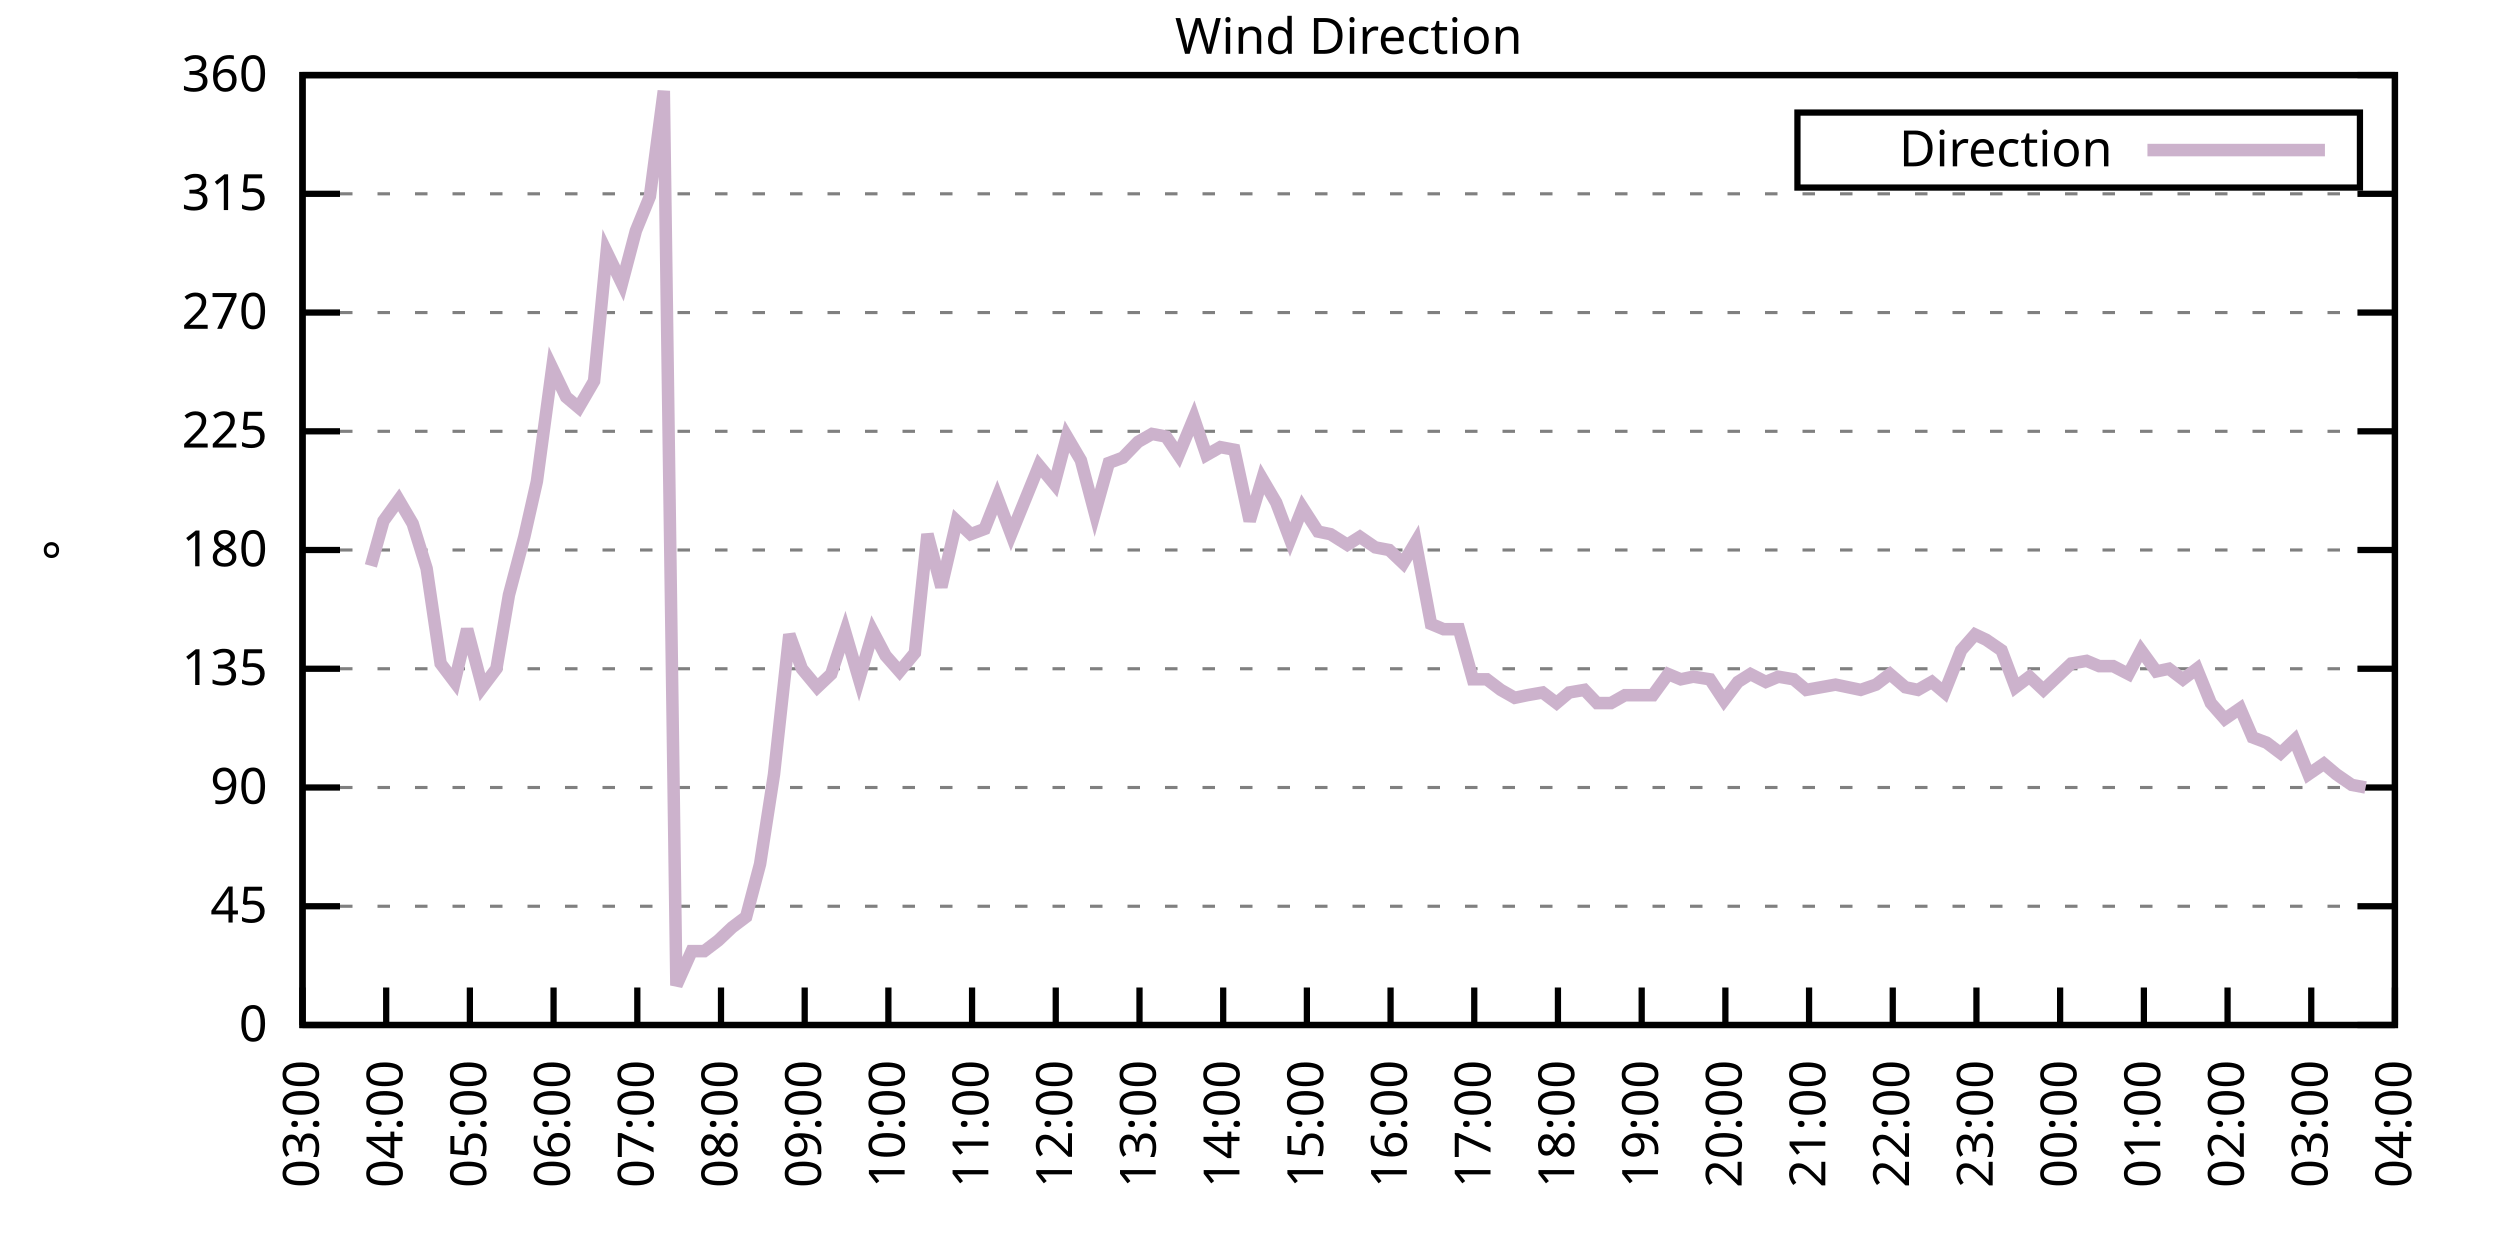
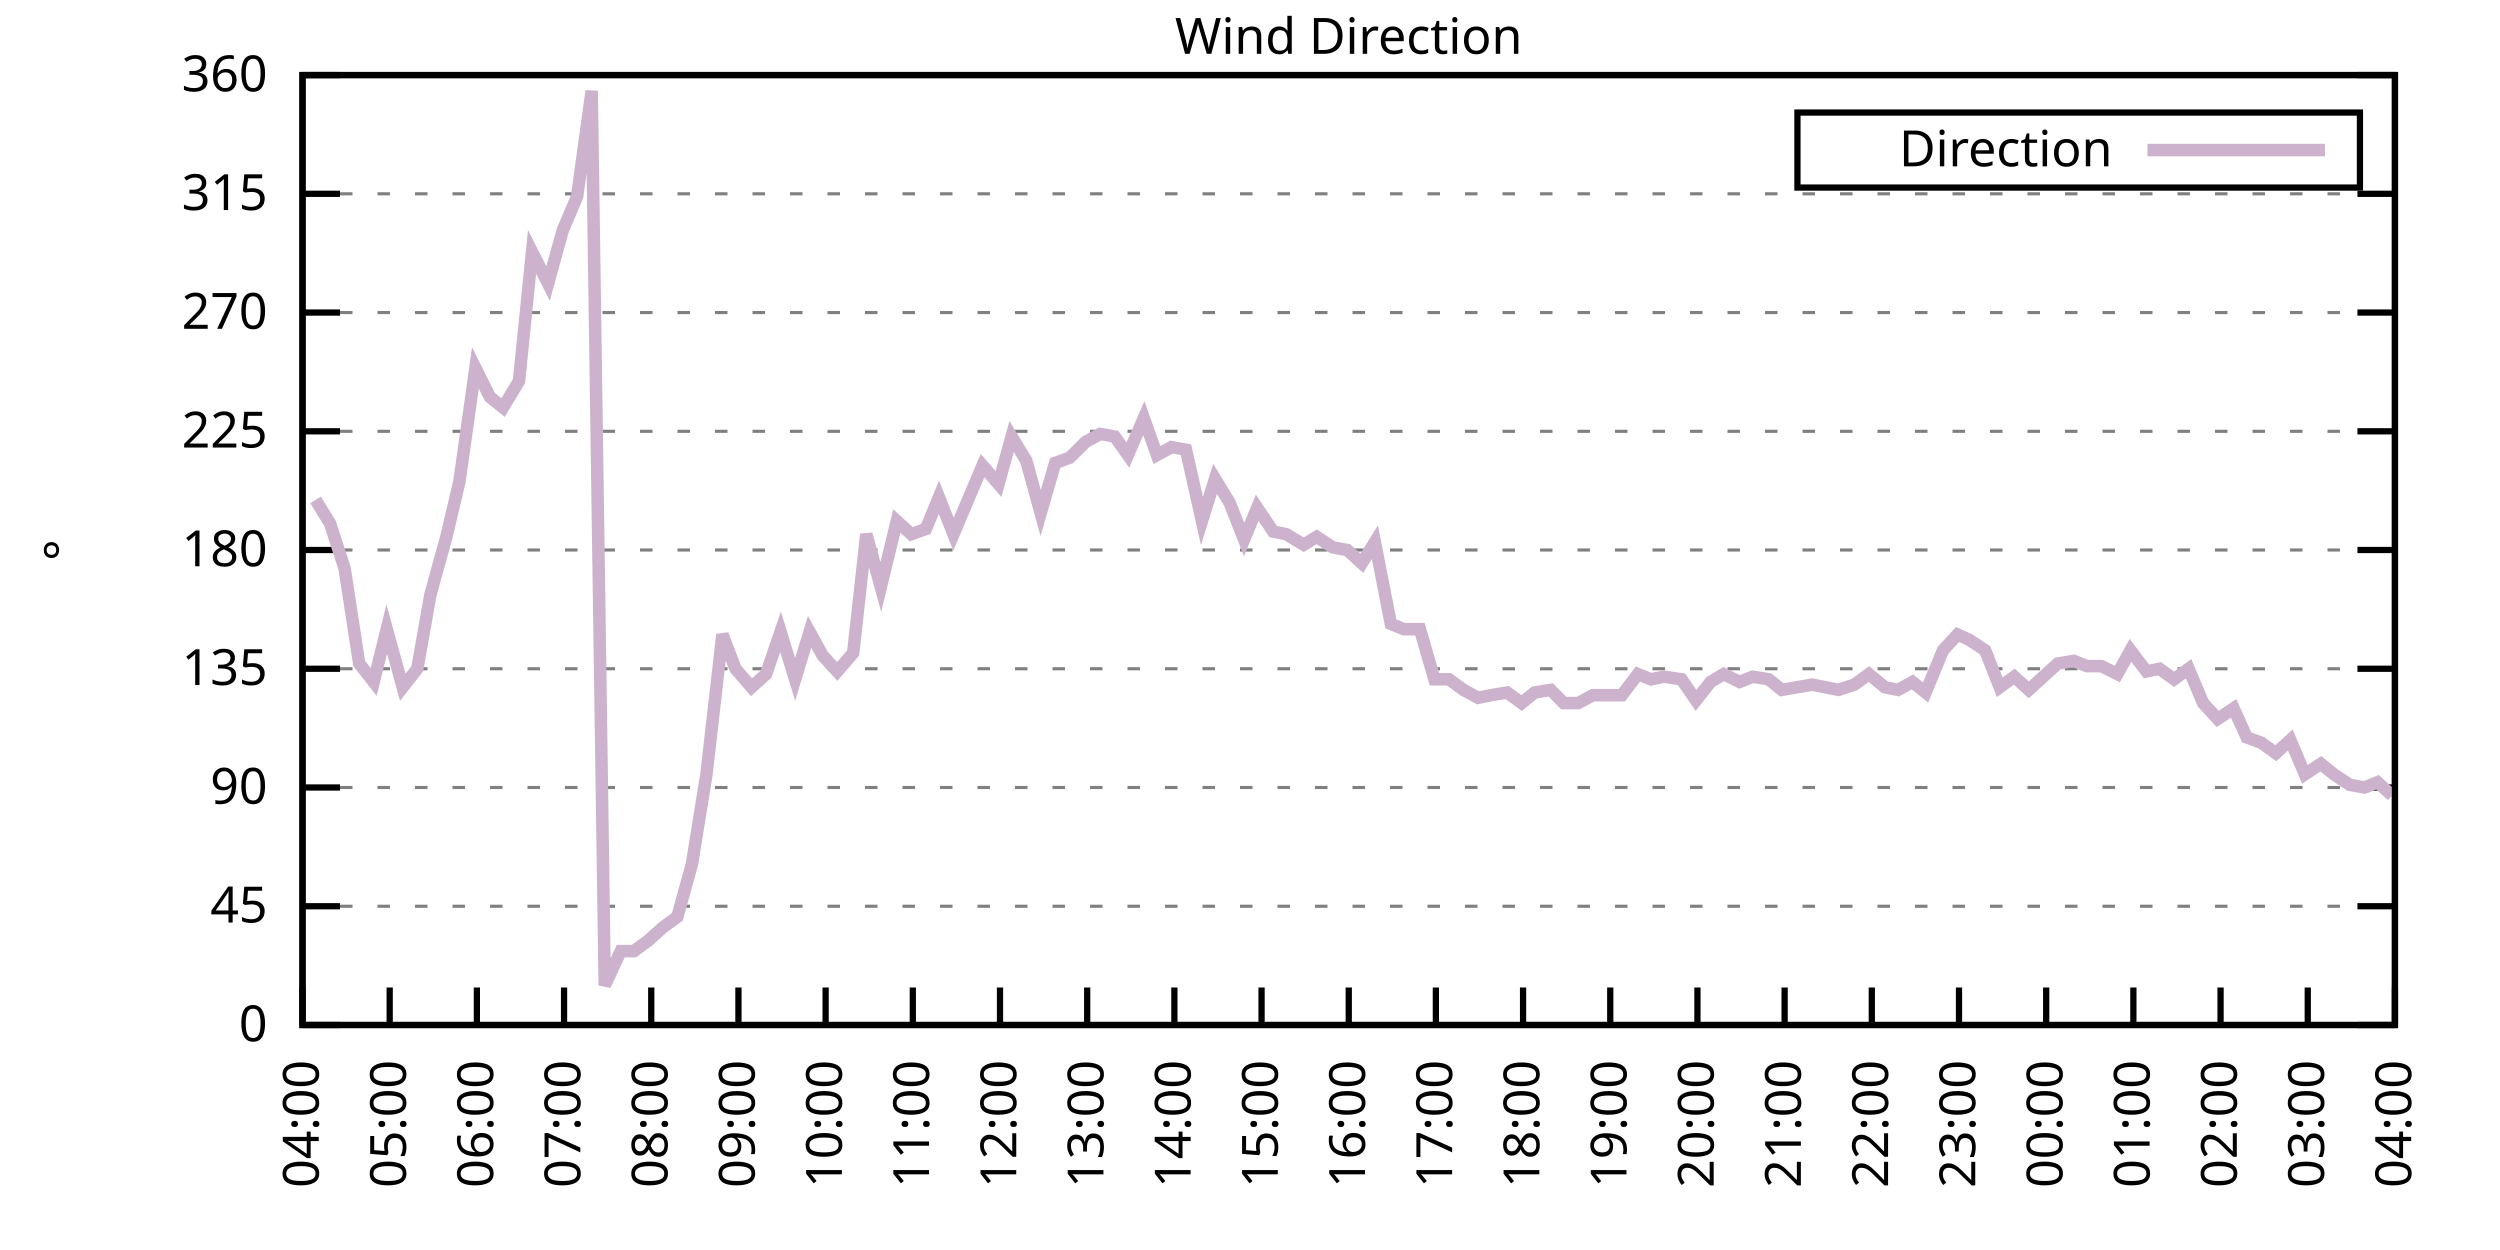
<svg xmlns="http://www.w3.org/2000/svg" xmlns:xlink="http://www.w3.org/1999/xlink" width="400" height="200" viewBox="0 0 400 200">
  <g id="gnuplot_canvas">
    <rect x="0" y="0" width="400" height="200" fill="none" />
    <defs>
      <circle id="gpDot" r="0.5" stroke-width="0.5" stroke="currentColor" />
      <path id="gpPt0" stroke-width="0.333" stroke="currentColor" d="M-1,0 h2 M0,-1 v2" />
      <path id="gpPt1" stroke-width="0.333" stroke="currentColor" d="M-1,-1 L1,1 M1,-1 L-1,1" />
      <path id="gpPt2" stroke-width="0.333" stroke="currentColor" d="M-1,0 L1,0 M0,-1 L0,1 M-1,-1 L1,1 M-1,1 L1,-1" />
      <rect id="gpPt3" stroke-width="0.333" stroke="currentColor" x="-1" y="-1" width="2" height="2" />
      <rect id="gpPt4" stroke-width="0.333" stroke="currentColor" fill="currentColor" x="-1" y="-1" width="2" height="2" />
      <circle id="gpPt5" stroke-width="0.333" stroke="currentColor" cx="0" cy="0" r="1" />
      <use xlink:href="#gpPt5" id="gpPt6" fill="currentColor" stroke="none" />
      <path id="gpPt7" stroke-width="0.333" stroke="currentColor" d="M0,-1.33 L-1.33,0.67 L1.33,0.67 z" />
      <use xlink:href="#gpPt7" id="gpPt8" fill="currentColor" stroke="none" />
      <use xlink:href="#gpPt7" id="gpPt9" stroke="currentColor" transform="rotate(180)" />
      <use xlink:href="#gpPt9" id="gpPt10" fill="currentColor" stroke="none" />
      <use xlink:href="#gpPt3" id="gpPt11" stroke="currentColor" transform="rotate(45)" />
      <use xlink:href="#gpPt11" id="gpPt12" fill="currentColor" stroke="none" />
      <path id="gpPt13" stroke-width="0.333" stroke="currentColor" d="M0,1.330 L1.265,0.411 L0.782,-1.067 L-0.782,-1.076 L-1.265,0.411 z" />
      <use xlink:href="#gpPt13" id="gpPt14" fill="currentColor" stroke="none" />
      <filter id="textbox" filterUnits="objectBoundingBox" x="0" y="0" height="1" width="1">
        <feFlood flood-color="white" flood-opacity="1" result="bgnd" />
        <feComposite in="SourceGraphic" in2="bgnd" operator="atop" />
      </filter>
      <filter id="greybox" filterUnits="objectBoundingBox" x="0" y="0" height="1" width="1">
        <feFlood flood-color="lightgrey" flood-opacity="1" result="grey" />
        <feComposite in="SourceGraphic" in2="grey" operator="atop" />
      </filter>
    </defs>
    <g fill="none" color="white" stroke="currentColor" stroke-width="1.00" stroke-linecap="butt" stroke-linejoin="miter">
</g>
    <g fill="none" color="black" stroke="currentColor" stroke-width="1.00" stroke-linecap="butt" stroke-linejoin="miter">
      <g stroke="none" shape-rendering="crispEdges">
        <polygon fill="rgb(255, 255, 255)" points="48.40,164.00 383.18,164.00 383.18,12.02 48.40,12.02 " />
      </g>
    </g>
    <g fill="none" color="black" stroke="currentColor" stroke-width="1.00" stroke-linecap="butt" stroke-linejoin="miter">
</g>
    <g fill="none" color="black" stroke="black" stroke-width="0.50" stroke-linecap="butt" stroke-linejoin="miter">
</g>
    <g fill="none" color="gray" stroke="currentColor" stroke-width="0.50" stroke-linecap="butt" stroke-linejoin="miter">
      <path stroke="gray" stroke-dasharray="2,4" class="gridline" d="M48.40,164.00 L383.19,164.00  " />
    </g>
    <g fill="none" color="gray" stroke="gray" stroke-width="1.00" stroke-linecap="butt" stroke-linejoin="miter">
</g>
    <g fill="none" color="black" stroke="currentColor" stroke-width="1.00" stroke-linecap="butt" stroke-linejoin="miter">
      <path stroke="black" d="M48.40,164.00 L54.40,164.00 M383.19,164.00 L377.19,164.00  " />
      <g transform="translate(42.80,166.60)" stroke="none" fill="black" font-family="Sans" font-size="8.00" text-anchor="end">
        <text>
          <tspan font-family="Sans"> 0</tspan>
        </text>
      </g>
    </g>
    <g fill="none" color="black" stroke="currentColor" stroke-width="1.00" stroke-linecap="butt" stroke-linejoin="miter">
</g>
    <g fill="none" color="black" stroke="black" stroke-width="0.50" stroke-linecap="butt" stroke-linejoin="miter">
</g>
    <g fill="none" color="gray" stroke="currentColor" stroke-width="0.50" stroke-linecap="butt" stroke-linejoin="miter">
      <path stroke="gray" stroke-dasharray="2,4" class="gridline" d="M48.40,145.00 L383.19,145.00  " />
    </g>
    <g fill="none" color="gray" stroke="gray" stroke-width="1.00" stroke-linecap="butt" stroke-linejoin="miter">
</g>
    <g fill="none" color="black" stroke="currentColor" stroke-width="1.00" stroke-linecap="butt" stroke-linejoin="miter">
      <path stroke="black" d="M48.40,145.00 L54.40,145.00 M383.19,145.00 L377.19,145.00  " />
      <g transform="translate(42.80,147.60)" stroke="none" fill="black" font-family="Sans" font-size="8.00" text-anchor="end">
        <text>
          <tspan font-family="Sans"> 45</tspan>
        </text>
      </g>
    </g>
    <g fill="none" color="black" stroke="currentColor" stroke-width="1.00" stroke-linecap="butt" stroke-linejoin="miter">
</g>
    <g fill="none" color="black" stroke="black" stroke-width="0.50" stroke-linecap="butt" stroke-linejoin="miter">
</g>
    <g fill="none" color="gray" stroke="currentColor" stroke-width="0.50" stroke-linecap="butt" stroke-linejoin="miter">
      <path stroke="gray" stroke-dasharray="2,4" class="gridline" d="M48.40,126.00 L383.19,126.00  " />
    </g>
    <g fill="none" color="gray" stroke="gray" stroke-width="1.00" stroke-linecap="butt" stroke-linejoin="miter">
</g>
    <g fill="none" color="black" stroke="currentColor" stroke-width="1.00" stroke-linecap="butt" stroke-linejoin="miter">
      <path stroke="black" d="M48.40,126.00 L54.40,126.00 M383.19,126.00 L377.19,126.00  " />
      <g transform="translate(42.80,128.60)" stroke="none" fill="black" font-family="Sans" font-size="8.00" text-anchor="end">
        <text>
          <tspan font-family="Sans"> 90</tspan>
        </text>
      </g>
    </g>
    <g fill="none" color="black" stroke="currentColor" stroke-width="1.00" stroke-linecap="butt" stroke-linejoin="miter">
</g>
    <g fill="none" color="black" stroke="black" stroke-width="0.50" stroke-linecap="butt" stroke-linejoin="miter">
</g>
    <g fill="none" color="gray" stroke="currentColor" stroke-width="0.50" stroke-linecap="butt" stroke-linejoin="miter">
      <path stroke="gray" stroke-dasharray="2,4" class="gridline" d="M48.40,107.00 L383.19,107.00  " />
    </g>
    <g fill="none" color="gray" stroke="gray" stroke-width="1.00" stroke-linecap="butt" stroke-linejoin="miter">
</g>
    <g fill="none" color="black" stroke="currentColor" stroke-width="1.00" stroke-linecap="butt" stroke-linejoin="miter">
      <path stroke="black" d="M48.40,107.00 L54.40,107.00 M383.19,107.00 L377.19,107.00  " />
      <g transform="translate(42.80,109.60)" stroke="none" fill="black" font-family="Sans" font-size="8.00" text-anchor="end">
        <text>
          <tspan font-family="Sans"> 135</tspan>
        </text>
      </g>
    </g>
    <g fill="none" color="black" stroke="currentColor" stroke-width="1.00" stroke-linecap="butt" stroke-linejoin="miter">
</g>
    <g fill="none" color="black" stroke="black" stroke-width="0.50" stroke-linecap="butt" stroke-linejoin="miter">
</g>
    <g fill="none" color="gray" stroke="currentColor" stroke-width="0.50" stroke-linecap="butt" stroke-linejoin="miter">
      <path stroke="gray" stroke-dasharray="2,4" class="gridline" d="M48.40,88.00 L383.19,88.00  " />
    </g>
    <g fill="none" color="gray" stroke="gray" stroke-width="1.00" stroke-linecap="butt" stroke-linejoin="miter">
</g>
    <g fill="none" color="black" stroke="currentColor" stroke-width="1.00" stroke-linecap="butt" stroke-linejoin="miter">
      <path stroke="black" d="M48.40,88.00 L54.40,88.00 M383.19,88.00 L377.19,88.00  " />
      <g transform="translate(42.80,90.60)" stroke="none" fill="black" font-family="Sans" font-size="8.00" text-anchor="end">
        <text>
          <tspan font-family="Sans"> 180</tspan>
        </text>
      </g>
    </g>
    <g fill="none" color="black" stroke="currentColor" stroke-width="1.00" stroke-linecap="butt" stroke-linejoin="miter">
</g>
    <g fill="none" color="black" stroke="black" stroke-width="0.50" stroke-linecap="butt" stroke-linejoin="miter">
</g>
    <g fill="none" color="gray" stroke="currentColor" stroke-width="0.50" stroke-linecap="butt" stroke-linejoin="miter">
      <path stroke="gray" stroke-dasharray="2,4" class="gridline" d="M48.40,69.01 L383.19,69.01  " />
    </g>
    <g fill="none" color="gray" stroke="gray" stroke-width="1.00" stroke-linecap="butt" stroke-linejoin="miter">
</g>
    <g fill="none" color="black" stroke="currentColor" stroke-width="1.00" stroke-linecap="butt" stroke-linejoin="miter">
      <path stroke="black" d="M48.40,69.01 L54.40,69.01 M383.19,69.01 L377.19,69.01  " />
      <g transform="translate(42.80,71.61)" stroke="none" fill="black" font-family="Sans" font-size="8.00" text-anchor="end">
        <text>
          <tspan font-family="Sans"> 225</tspan>
        </text>
      </g>
    </g>
    <g fill="none" color="black" stroke="currentColor" stroke-width="1.00" stroke-linecap="butt" stroke-linejoin="miter">
</g>
    <g fill="none" color="black" stroke="black" stroke-width="0.50" stroke-linecap="butt" stroke-linejoin="miter">
</g>
    <g fill="none" color="gray" stroke="currentColor" stroke-width="0.50" stroke-linecap="butt" stroke-linejoin="miter">
      <path stroke="gray" stroke-dasharray="2,4" class="gridline" d="M48.40,50.01 L383.19,50.01  " />
    </g>
    <g fill="none" color="gray" stroke="gray" stroke-width="1.00" stroke-linecap="butt" stroke-linejoin="miter">
</g>
    <g fill="none" color="black" stroke="currentColor" stroke-width="1.00" stroke-linecap="butt" stroke-linejoin="miter">
      <path stroke="black" d="M48.40,50.01 L54.40,50.01 M383.19,50.01 L377.19,50.01  " />
      <g transform="translate(42.80,52.61)" stroke="none" fill="black" font-family="Sans" font-size="8.00" text-anchor="end">
        <text>
          <tspan font-family="Sans"> 270</tspan>
        </text>
      </g>
    </g>
    <g fill="none" color="black" stroke="currentColor" stroke-width="1.00" stroke-linecap="butt" stroke-linejoin="miter">
</g>
    <g fill="none" color="black" stroke="black" stroke-width="0.50" stroke-linecap="butt" stroke-linejoin="miter">
</g>
    <g fill="none" color="gray" stroke="currentColor" stroke-width="0.50" stroke-linecap="butt" stroke-linejoin="miter">
      <path stroke="gray" stroke-dasharray="2,4" class="gridline" d="M48.40,31.01 L383.19,31.01  " />
    </g>
    <g fill="none" color="gray" stroke="gray" stroke-width="1.00" stroke-linecap="butt" stroke-linejoin="miter">
</g>
    <g fill="none" color="black" stroke="currentColor" stroke-width="1.00" stroke-linecap="butt" stroke-linejoin="miter">
      <path stroke="black" d="M48.40,31.01 L54.40,31.01 M383.19,31.01 L377.19,31.01  " />
      <g transform="translate(42.80,33.61)" stroke="none" fill="black" font-family="Sans" font-size="8.00" text-anchor="end">
        <text>
          <tspan font-family="Sans"> 315</tspan>
        </text>
      </g>
    </g>
    <g fill="none" color="black" stroke="currentColor" stroke-width="1.00" stroke-linecap="butt" stroke-linejoin="miter">
</g>
    <g fill="none" color="black" stroke="black" stroke-width="0.50" stroke-linecap="butt" stroke-linejoin="miter">
</g>
    <g fill="none" color="gray" stroke="currentColor" stroke-width="0.50" stroke-linecap="butt" stroke-linejoin="miter">
      <path stroke="gray" stroke-dasharray="2,4" class="gridline" d="M48.40,12.01 L383.19,12.01  " />
    </g>
    <g fill="none" color="gray" stroke="gray" stroke-width="1.00" stroke-linecap="butt" stroke-linejoin="miter">
</g>
    <g fill="none" color="black" stroke="currentColor" stroke-width="1.00" stroke-linecap="butt" stroke-linejoin="miter">
      <path stroke="black" d="M48.40,12.01 L54.40,12.01 M383.19,12.01 L377.19,12.01  " />
      <g transform="translate(42.80,14.61)" stroke="none" fill="black" font-family="Sans" font-size="8.00" text-anchor="end">
        <text>
          <tspan font-family="Sans"> 360</tspan>
        </text>
      </g>
    </g>
    <g fill="none" color="black" stroke="currentColor" stroke-width="1.00" stroke-linecap="butt" stroke-linejoin="miter">
      <path stroke="black" d="M48.40,164.00 L48.40,158.00  " />
      <g transform="translate(51.00,169.60) rotate(270.00)" stroke="none" fill="black" font-family="Sans" font-size="8.00" text-anchor="end">
        <text>
-           <tspan font-family="Sans">03:00</tspan>
-         </text>
-       </g>
-     </g>
-     <g fill="none" color="black" stroke="currentColor" stroke-width="1.00" stroke-linecap="butt" stroke-linejoin="miter">
-       <path stroke="black" d="M61.79,164.00 L61.79,158.00  " />
-       <g transform="translate(64.39,169.60) rotate(270.00)" stroke="none" fill="black" font-family="Sans" font-size="8.00" text-anchor="end">
-         <text>
          <tspan font-family="Sans">04:00</tspan>
        </text>
      </g>
    </g>
    <g fill="none" color="black" stroke="currentColor" stroke-width="1.00" stroke-linecap="butt" stroke-linejoin="miter">
-       <path stroke="black" d="M75.18,164.00 L75.18,158.00  " />
-       <g transform="translate(77.78,169.60) rotate(270.00)" stroke="none" fill="black" font-family="Sans" font-size="8.00" text-anchor="end">
+       <path stroke="black" d="M62.35,164.00 L62.35,158.00  " />
+       <g transform="translate(64.95,169.60) rotate(270.00)" stroke="none" fill="black" font-family="Sans" font-size="8.00" text-anchor="end">
        <text>
          <tspan font-family="Sans">05:00</tspan>
        </text>
      </g>
    </g>
    <g fill="none" color="black" stroke="currentColor" stroke-width="1.00" stroke-linecap="butt" stroke-linejoin="miter">
-       <path stroke="black" d="M88.57,164.00 L88.57,158.00  " />
-       <g transform="translate(91.17,169.60) rotate(270.00)" stroke="none" fill="black" font-family="Sans" font-size="8.00" text-anchor="end">
+       <path stroke="black" d="M76.30,164.00 L76.30,158.00  " />
+       <g transform="translate(78.90,169.60) rotate(270.00)" stroke="none" fill="black" font-family="Sans" font-size="8.00" text-anchor="end">
        <text>
          <tspan font-family="Sans">06:00</tspan>
        </text>
      </g>
    </g>
    <g fill="none" color="black" stroke="currentColor" stroke-width="1.00" stroke-linecap="butt" stroke-linejoin="miter">
-       <path stroke="black" d="M101.97,164.00 L101.97,158.00  " />
-       <g transform="translate(104.57,169.60) rotate(270.00)" stroke="none" fill="black" font-family="Sans" font-size="8.00" text-anchor="end">
+       <path stroke="black" d="M90.25,164.00 L90.25,158.00  " />
+       <g transform="translate(92.85,169.60) rotate(270.00)" stroke="none" fill="black" font-family="Sans" font-size="8.00" text-anchor="end">
        <text>
          <tspan font-family="Sans">07:00</tspan>
        </text>
      </g>
    </g>
    <g fill="none" color="black" stroke="currentColor" stroke-width="1.00" stroke-linecap="butt" stroke-linejoin="miter">
-       <path stroke="black" d="M115.36,164.00 L115.36,158.00  " />
-       <g transform="translate(117.96,169.60) rotate(270.00)" stroke="none" fill="black" font-family="Sans" font-size="8.00" text-anchor="end">
+       <path stroke="black" d="M104.20,164.00 L104.20,158.00  " />
+       <g transform="translate(106.80,169.60) rotate(270.00)" stroke="none" fill="black" font-family="Sans" font-size="8.00" text-anchor="end">
        <text>
          <tspan font-family="Sans">08:00</tspan>
        </text>
      </g>
    </g>
    <g fill="none" color="black" stroke="currentColor" stroke-width="1.00" stroke-linecap="butt" stroke-linejoin="miter">
-       <path stroke="black" d="M128.75,164.00 L128.75,158.00  " />
-       <g transform="translate(131.35,169.60) rotate(270.00)" stroke="none" fill="black" font-family="Sans" font-size="8.00" text-anchor="end">
+       <path stroke="black" d="M118.15,164.00 L118.15,158.00  " />
+       <g transform="translate(120.75,169.60) rotate(270.00)" stroke="none" fill="black" font-family="Sans" font-size="8.00" text-anchor="end">
        <text>
          <tspan font-family="Sans">09:00</tspan>
        </text>
      </g>
    </g>
    <g fill="none" color="black" stroke="currentColor" stroke-width="1.00" stroke-linecap="butt" stroke-linejoin="miter">
-       <path stroke="black" d="M142.14,164.00 L142.14,158.00  " />
-       <g transform="translate(144.74,169.60) rotate(270.00)" stroke="none" fill="black" font-family="Sans" font-size="8.00" text-anchor="end">
+       <path stroke="black" d="M132.10,164.00 L132.10,158.00  " />
+       <g transform="translate(134.70,169.60) rotate(270.00)" stroke="none" fill="black" font-family="Sans" font-size="8.00" text-anchor="end">
        <text>
          <tspan font-family="Sans">10:00</tspan>
        </text>
      </g>
    </g>
    <g fill="none" color="black" stroke="currentColor" stroke-width="1.00" stroke-linecap="butt" stroke-linejoin="miter">
-       <path stroke="black" d="M155.53,164.00 L155.53,158.00  " />
-       <g transform="translate(158.13,169.60) rotate(270.00)" stroke="none" fill="black" font-family="Sans" font-size="8.00" text-anchor="end">
+       <path stroke="black" d="M146.05,164.00 L146.05,158.00  " />
+       <g transform="translate(148.65,169.60) rotate(270.00)" stroke="none" fill="black" font-family="Sans" font-size="8.00" text-anchor="end">
        <text>
          <tspan font-family="Sans">11:00</tspan>
        </text>
      </g>
    </g>
    <g fill="none" color="black" stroke="currentColor" stroke-width="1.00" stroke-linecap="butt" stroke-linejoin="miter">
-       <path stroke="black" d="M168.92,164.00 L168.92,158.00  " />
-       <g transform="translate(171.52,169.60) rotate(270.00)" stroke="none" fill="black" font-family="Sans" font-size="8.00" text-anchor="end">
+       <path stroke="black" d="M160.00,164.00 L160.00,158.00  " />
+       <g transform="translate(162.60,169.60) rotate(270.00)" stroke="none" fill="black" font-family="Sans" font-size="8.00" text-anchor="end">
        <text>
          <tspan font-family="Sans">12:00</tspan>
        </text>
      </g>
    </g>
    <g fill="none" color="black" stroke="currentColor" stroke-width="1.00" stroke-linecap="butt" stroke-linejoin="miter">
-       <path stroke="black" d="M182.32,164.00 L182.32,158.00  " />
-       <g transform="translate(184.92,169.60) rotate(270.00)" stroke="none" fill="black" font-family="Sans" font-size="8.00" text-anchor="end">
+       <path stroke="black" d="M173.95,164.00 L173.95,158.00  " />
+       <g transform="translate(176.55,169.60) rotate(270.00)" stroke="none" fill="black" font-family="Sans" font-size="8.00" text-anchor="end">
        <text>
          <tspan font-family="Sans">13:00</tspan>
        </text>
      </g>
    </g>
    <g fill="none" color="black" stroke="currentColor" stroke-width="1.00" stroke-linecap="butt" stroke-linejoin="miter">
-       <path stroke="black" d="M195.71,164.00 L195.71,158.00  " />
-       <g transform="translate(198.31,169.60) rotate(270.00)" stroke="none" fill="black" font-family="Sans" font-size="8.00" text-anchor="end">
+       <path stroke="black" d="M187.90,164.00 L187.90,158.00  " />
+       <g transform="translate(190.50,169.60) rotate(270.00)" stroke="none" fill="black" font-family="Sans" font-size="8.00" text-anchor="end">
        <text>
          <tspan font-family="Sans">14:00</tspan>
        </text>
      </g>
    </g>
    <g fill="none" color="black" stroke="currentColor" stroke-width="1.00" stroke-linecap="butt" stroke-linejoin="miter">
-       <path stroke="black" d="M209.10,164.00 L209.10,158.00  " />
-       <g transform="translate(211.70,169.60) rotate(270.00)" stroke="none" fill="black" font-family="Sans" font-size="8.00" text-anchor="end">
+       <path stroke="black" d="M201.85,164.00 L201.85,158.00  " />
+       <g transform="translate(204.45,169.60) rotate(270.00)" stroke="none" fill="black" font-family="Sans" font-size="8.00" text-anchor="end">
        <text>
          <tspan font-family="Sans">15:00</tspan>
        </text>
      </g>
    </g>
    <g fill="none" color="black" stroke="currentColor" stroke-width="1.00" stroke-linecap="butt" stroke-linejoin="miter">
-       <path stroke="black" d="M222.49,164.00 L222.49,158.00  " />
-       <g transform="translate(225.09,169.60) rotate(270.00)" stroke="none" fill="black" font-family="Sans" font-size="8.00" text-anchor="end">
+       <path stroke="black" d="M215.80,164.00 L215.80,158.00  " />
+       <g transform="translate(218.40,169.60) rotate(270.00)" stroke="none" fill="black" font-family="Sans" font-size="8.00" text-anchor="end">
        <text>
          <tspan font-family="Sans">16:00</tspan>
        </text>
      </g>
    </g>
    <g fill="none" color="black" stroke="currentColor" stroke-width="1.00" stroke-linecap="butt" stroke-linejoin="miter">
-       <path stroke="black" d="M235.88,164.00 L235.88,158.00  " />
-       <g transform="translate(238.48,169.60) rotate(270.00)" stroke="none" fill="black" font-family="Sans" font-size="8.00" text-anchor="end">
+       <path stroke="black" d="M229.74,164.00 L229.74,158.00  " />
+       <g transform="translate(232.34,169.60) rotate(270.00)" stroke="none" fill="black" font-family="Sans" font-size="8.00" text-anchor="end">
        <text>
          <tspan font-family="Sans">17:00</tspan>
        </text>
      </g>
    </g>
    <g fill="none" color="black" stroke="currentColor" stroke-width="1.00" stroke-linecap="butt" stroke-linejoin="miter">
-       <path stroke="black" d="M249.27,164.00 L249.27,158.00  " />
-       <g transform="translate(251.87,169.60) rotate(270.00)" stroke="none" fill="black" font-family="Sans" font-size="8.00" text-anchor="end">
+       <path stroke="black" d="M243.69,164.00 L243.69,158.00  " />
+       <g transform="translate(246.29,169.60) rotate(270.00)" stroke="none" fill="black" font-family="Sans" font-size="8.00" text-anchor="end">
        <text>
          <tspan font-family="Sans">18:00</tspan>
        </text>
      </g>
    </g>
    <g fill="none" color="black" stroke="currentColor" stroke-width="1.00" stroke-linecap="butt" stroke-linejoin="miter">
-       <path stroke="black" d="M262.67,164.00 L262.67,158.00  " />
-       <g transform="translate(265.27,169.60) rotate(270.00)" stroke="none" fill="black" font-family="Sans" font-size="8.00" text-anchor="end">
+       <path stroke="black" d="M257.64,164.00 L257.64,158.00  " />
+       <g transform="translate(260.24,169.60) rotate(270.00)" stroke="none" fill="black" font-family="Sans" font-size="8.00" text-anchor="end">
        <text>
          <tspan font-family="Sans">19:00</tspan>
        </text>
      </g>
    </g>
    <g fill="none" color="black" stroke="currentColor" stroke-width="1.00" stroke-linecap="butt" stroke-linejoin="miter">
-       <path stroke="black" d="M276.06,164.00 L276.06,158.00  " />
-       <g transform="translate(278.66,169.60) rotate(270.00)" stroke="none" fill="black" font-family="Sans" font-size="8.00" text-anchor="end">
+       <path stroke="black" d="M271.59,164.00 L271.59,158.00  " />
+       <g transform="translate(274.19,169.60) rotate(270.00)" stroke="none" fill="black" font-family="Sans" font-size="8.00" text-anchor="end">
        <text>
          <tspan font-family="Sans">20:00</tspan>
        </text>
      </g>
    </g>
    <g fill="none" color="black" stroke="currentColor" stroke-width="1.00" stroke-linecap="butt" stroke-linejoin="miter">
-       <path stroke="black" d="M289.45,164.00 L289.45,158.00  " />
-       <g transform="translate(292.05,169.60) rotate(270.00)" stroke="none" fill="black" font-family="Sans" font-size="8.00" text-anchor="end">
+       <path stroke="black" d="M285.54,164.00 L285.54,158.00  " />
+       <g transform="translate(288.14,169.60) rotate(270.00)" stroke="none" fill="black" font-family="Sans" font-size="8.00" text-anchor="end">
        <text>
          <tspan font-family="Sans">21:00</tspan>
        </text>
      </g>
    </g>
    <g fill="none" color="black" stroke="currentColor" stroke-width="1.00" stroke-linecap="butt" stroke-linejoin="miter">
-       <path stroke="black" d="M302.84,164.00 L302.84,158.00  " />
-       <g transform="translate(305.44,169.60) rotate(270.00)" stroke="none" fill="black" font-family="Sans" font-size="8.00" text-anchor="end">
+       <path stroke="black" d="M299.49,164.00 L299.49,158.00  " />
+       <g transform="translate(302.09,169.60) rotate(270.00)" stroke="none" fill="black" font-family="Sans" font-size="8.00" text-anchor="end">
        <text>
          <tspan font-family="Sans">22:00</tspan>
        </text>
      </g>
    </g>
    <g fill="none" color="black" stroke="currentColor" stroke-width="1.00" stroke-linecap="butt" stroke-linejoin="miter">
-       <path stroke="black" d="M316.23,164.00 L316.23,158.00  " />
-       <g transform="translate(318.83,169.60) rotate(270.00)" stroke="none" fill="black" font-family="Sans" font-size="8.00" text-anchor="end">
+       <path stroke="black" d="M313.44,164.00 L313.44,158.00  " />
+       <g transform="translate(316.04,169.60) rotate(270.00)" stroke="none" fill="black" font-family="Sans" font-size="8.00" text-anchor="end">
        <text>
          <tspan font-family="Sans">23:00</tspan>
        </text>
      </g>
    </g>
    <g fill="none" color="black" stroke="currentColor" stroke-width="1.00" stroke-linecap="butt" stroke-linejoin="miter">
-       <path stroke="black" d="M329.62,164.00 L329.62,158.00  " />
-       <g transform="translate(332.22,169.60) rotate(270.00)" stroke="none" fill="black" font-family="Sans" font-size="8.00" text-anchor="end">
+       <path stroke="black" d="M327.39,164.00 L327.39,158.00  " />
+       <g transform="translate(329.99,169.60) rotate(270.00)" stroke="none" fill="black" font-family="Sans" font-size="8.00" text-anchor="end">
        <text>
          <tspan font-family="Sans">00:00</tspan>
        </text>
      </g>
    </g>
    <g fill="none" color="black" stroke="currentColor" stroke-width="1.00" stroke-linecap="butt" stroke-linejoin="miter">
-       <path stroke="black" d="M343.02,164.00 L343.02,158.00  " />
-       <g transform="translate(345.62,169.60) rotate(270.00)" stroke="none" fill="black" font-family="Sans" font-size="8.00" text-anchor="end">
+       <path stroke="black" d="M341.34,164.00 L341.34,158.00  " />
+       <g transform="translate(343.94,169.60) rotate(270.00)" stroke="none" fill="black" font-family="Sans" font-size="8.00" text-anchor="end">
        <text>
          <tspan font-family="Sans">01:00</tspan>
        </text>
      </g>
    </g>
    <g fill="none" color="black" stroke="currentColor" stroke-width="1.00" stroke-linecap="butt" stroke-linejoin="miter">
-       <path stroke="black" d="M356.41,164.00 L356.41,158.00  " />
-       <g transform="translate(359.01,169.60) rotate(270.00)" stroke="none" fill="black" font-family="Sans" font-size="8.00" text-anchor="end">
+       <path stroke="black" d="M355.29,164.00 L355.29,158.00  " />
+       <g transform="translate(357.89,169.60) rotate(270.00)" stroke="none" fill="black" font-family="Sans" font-size="8.00" text-anchor="end">
        <text>
          <tspan font-family="Sans">02:00</tspan>
        </text>
      </g>
    </g>
    <g fill="none" color="black" stroke="currentColor" stroke-width="1.00" stroke-linecap="butt" stroke-linejoin="miter">
-       <path stroke="black" d="M369.80,164.00 L369.80,158.00  " />
-       <g transform="translate(372.40,169.60) rotate(270.00)" stroke="none" fill="black" font-family="Sans" font-size="8.00" text-anchor="end">
+       <path stroke="black" d="M369.24,164.00 L369.24,158.00  " />
+       <g transform="translate(371.84,169.60) rotate(270.00)" stroke="none" fill="black" font-family="Sans" font-size="8.00" text-anchor="end">
        <text>
          <tspan font-family="Sans">03:00</tspan>
        </text>
      </g>
    </g>
    <g fill="none" color="black" stroke="currentColor" stroke-width="1.00" stroke-linecap="butt" stroke-linejoin="miter">
      <path stroke="black" d="M383.19,164.00 L383.19,158.00  " />
      <g transform="translate(385.79,169.60) rotate(270.00)" stroke="none" fill="black" font-family="Sans" font-size="8.00" text-anchor="end">
        <text>
          <tspan font-family="Sans">04:00</tspan>
        </text>
      </g>
    </g>
    <g fill="none" color="black" stroke="currentColor" stroke-width="1.00" stroke-linecap="butt" stroke-linejoin="miter">
</g>
    <g fill="none" color="black" stroke="currentColor" stroke-width="1.00" stroke-linecap="butt" stroke-linejoin="miter">
      <path stroke="black" d="M48.40,12.01 L48.40,164.00 L383.19,164.00 L383.19,12.01 L48.40,12.01 Z  " />
    </g>
    <g fill="none" color="black" stroke="currentColor" stroke-width="1.00" stroke-linecap="butt" stroke-linejoin="miter">
</g>
    <g fill="none" color="black" stroke="currentColor" stroke-width="1.00" stroke-linecap="butt" stroke-linejoin="miter">
      <path stroke="black" d="M287.59,30.01 L287.59,18.01 L377.59,18.01 L377.59,30.01 L287.59,30.01 Z  " />
    </g>
    <g id="Wind_direction_plot_1">
      <g fill="none" color="white" stroke="black" stroke-width="2.00" stroke-linecap="butt" stroke-linejoin="miter">
</g>
      <g fill="none" color="black" stroke="currentColor" stroke-width="2.00" stroke-linecap="butt" stroke-linejoin="miter">
        <g transform="translate(337.99,26.61)" stroke="none" fill="black" font-family="Sans" font-size="8.00" text-anchor="end">
          <text>
            <tspan font-family="Sans">Direction</tspan>
          </text>
        </g>
      </g>
      <g fill="none" color="black" stroke="currentColor" stroke-width="2.00" stroke-linecap="butt" stroke-linejoin="miter">
-         <path stroke="rgb(204, 178, 204)" d="M343.59,24.01 L371.99,24.01 M59.34,90.54 L61.35,83.36 L63.80,79.98 L66.03,83.78 L68.26,90.96 L70.50,106.16   L72.73,109.11 L74.74,100.67 L77.19,109.96 L79.42,107.00 L81.43,95.18 L83.89,85.89 L85.90,77.03 L88.35,58.87   L90.58,63.52 L92.59,65.21 L95.05,60.98 L97.06,40.30 L99.51,45.36 L101.74,36.92 L103.98,31.43 L106.21,14.54   L108.22,157.67 L110.67,152.18 L112.68,152.18 L114.91,150.49 L117.14,148.38 L119.38,146.69 L121.61,138.25 L123.84,123.89   L126.29,101.52 L128.30,107.00 L130.76,109.96 L132.99,107.85 L135.22,101.09 L137.45,108.69 L139.69,101.09 L141.69,104.89   L143.93,107.43 L146.38,104.47 L148.39,85.47 L150.62,93.92 L153.08,83.36 L155.31,85.47 L157.54,84.63 L159.55,79.56   L161.78,85.47 L166.25,74.49 L168.70,77.45 L170.71,69.85 L172.94,73.65 L175.17,82.09 L177.41,74.07 L179.64,73.23   L182.09,70.70 L184.32,69.43 L186.56,69.85 L188.57,72.81 L191.02,66.90 L193.03,72.81 L195.26,71.54 L197.49,71.96   L199.95,83.36 L201.96,76.61 L204.19,80.41 L206.42,86.32 L208.43,81.25 L210.88,85.05 L212.89,85.47 L215.57,87.16   L217.58,85.89 L220.04,87.58 L222.27,88.00 L224.50,90.12 L226.51,86.74 L228.96,99.83 L230.97,100.67 L233.43,100.67   L235.66,108.69 L237.89,108.69 L240.12,110.38 L242.36,111.65 L244.36,111.23 L246.82,110.80 L249.05,112.49 L251.06,110.80   L253.51,110.38 L255.52,112.49 L257.76,112.49 L259.99,111.23 L262.44,111.23 L264.45,111.23 L266.91,107.85 L268.92,108.69   L270.92,108.27 L273.60,108.69 L275.83,112.07 L278.07,109.11 L280.07,107.85 L282.53,109.11 L284.54,108.27 L286.99,108.69   L289.00,110.38 L293.69,109.54 L295.70,109.96 L297.71,110.38 L300.16,109.54 L302.39,107.85 L304.85,109.96 L306.86,110.38   L309.09,109.11 L311.10,110.80 L313.78,104.05 L316.01,101.52 L317.79,102.36 L320.25,104.05 L322.48,109.96 L324.71,108.27   L326.95,110.38 L331.41,106.16 L333.86,105.74 L335.87,106.58 L338.10,106.58 L340.56,107.85 L342.57,104.05 L345.02,107.43   L347.03,107.00 L349.26,108.69 L351.50,107.00 L353.73,112.49 L355.96,115.03 L358.42,113.34 L360.42,117.98 L362.66,118.83   L364.89,120.51 L367.12,118.40 L369.35,123.89 L371.81,122.20 L373.82,123.89 L376.27,125.58 L378.50,126.00  " />
+         <path stroke="rgb(204, 178, 204)" d="M343.59,24.01 L371.99,24.01 M50.49,79.98 L52.82,83.78 L55.14,90.96 L57.47,106.16 L59.79,109.11 L61.88,100.67   L64.44,109.96 L66.77,107.00 L68.86,95.18 L71.42,85.89 L73.51,77.03 L76.07,58.87 L78.39,63.52 L80.48,65.21   L83.04,60.98 L85.13,40.30 L87.69,45.36 L90.02,36.92 L92.34,31.43 L94.67,14.54 L96.76,157.67 L99.32,152.18   L101.41,152.18 L103.73,150.49 L106.06,148.38 L108.38,146.69 L110.71,138.25 L113.03,123.89 L115.59,101.52 L117.68,107.00   L120.24,109.96 L122.57,107.85 L124.89,101.09 L127.22,108.69 L129.54,101.09 L131.63,104.89 L133.96,107.43 L136.51,104.47   L138.61,85.47 L140.93,93.92 L143.49,83.36 L145.81,85.47 L148.14,84.63 L150.23,79.56 L152.56,85.47 L157.21,74.49   L159.76,77.45 L161.86,69.85 L164.18,73.65 L166.51,82.09 L168.83,74.07 L171.16,73.23 L173.71,70.70 L176.04,69.43   L178.36,69.85 L180.46,72.81 L183.01,66.90 L185.11,72.81 L187.43,71.54 L189.76,71.96 L192.31,83.36 L194.41,76.61   L196.73,80.41 L199.06,86.32 L201.15,81.25 L203.71,85.05 L205.80,85.47 L208.59,87.16 L210.68,85.89 L213.24,87.58   L215.56,88.00 L217.89,90.12 L219.98,86.74 L222.54,99.83 L224.63,100.67 L227.19,100.67 L229.51,108.69 L231.84,108.69   L234.16,110.38 L236.49,111.65 L238.58,111.23 L241.14,110.80 L243.46,112.49 L245.55,110.80 L248.11,110.38 L250.20,112.49   L252.53,112.49 L254.85,111.23 L257.41,111.23 L259.50,111.23 L262.06,107.85 L264.15,108.69 L266.25,108.27 L269.04,108.69   L271.36,112.07 L273.69,109.11 L275.78,107.85 L278.34,109.11 L280.43,108.27 L282.99,108.69 L285.08,110.38 L289.96,109.54   L292.05,109.96 L294.15,110.38 L296.70,109.54 L299.03,107.85 L301.58,109.96 L303.68,110.38 L306.00,109.11 L308.09,110.80   L310.88,104.05 L313.21,101.52 L315.07,102.36 L317.63,104.05 L319.95,109.96 L322.28,108.27 L324.60,110.38 L329.25,106.16   L331.81,105.74 L333.90,106.58 L336.23,106.58 L338.78,107.85 L340.88,104.05 L343.43,107.43 L345.53,107.00 L347.85,108.69   L350.18,107.00 L352.50,112.49 L354.83,115.03 L357.38,113.34 L359.48,117.98 L361.80,118.83 L364.13,120.51 L366.45,118.40   L368.78,123.89 L371.33,122.20 L373.43,123.89 L375.98,125.58 L378.31,126.00 L380.40,125.16 L382.73,127.27  " />
      </g>
    </g>
    <g fill="none" color="black" stroke="currentColor" stroke-width="2.00" stroke-linecap="butt" stroke-linejoin="miter">
</g>
    <g fill="none" color="black" stroke="black" stroke-width="1.00" stroke-linecap="butt" stroke-linejoin="miter">
</g>
    <g fill="none" color="black" stroke="currentColor" stroke-width="1.00" stroke-linecap="butt" stroke-linejoin="miter">
      <path stroke="black" d="M48.40,12.01 L48.40,164.00 L383.19,164.00 L383.19,12.01 L48.40,12.01 Z  " />
      <g transform="translate(12.80,88.01) rotate(270.00)" stroke="none" fill="black" font-family="Sans" font-size="8.00" text-anchor="middle">
        <text>
          <tspan font-family="Sans">°</tspan>
        </text>
      </g>
    </g>
    <g fill="none" color="black" stroke="currentColor" stroke-width="1.00" stroke-linecap="butt" stroke-linejoin="miter">
</g>
    <g fill="none" color="black" stroke="currentColor" stroke-width="1.00" stroke-linecap="butt" stroke-linejoin="miter">
      <g transform="translate(215.79,8.61)" stroke="none" fill="black" font-family="Sans" font-size="8.00" text-anchor="middle">
        <text>
          <tspan font-family="Sans">Wind Direction</tspan>
        </text>
      </g>
    </g>
    <g fill="none" color="black" stroke="currentColor" stroke-width="1.00" stroke-linecap="butt" stroke-linejoin="miter">
</g>
  </g>
</svg>
